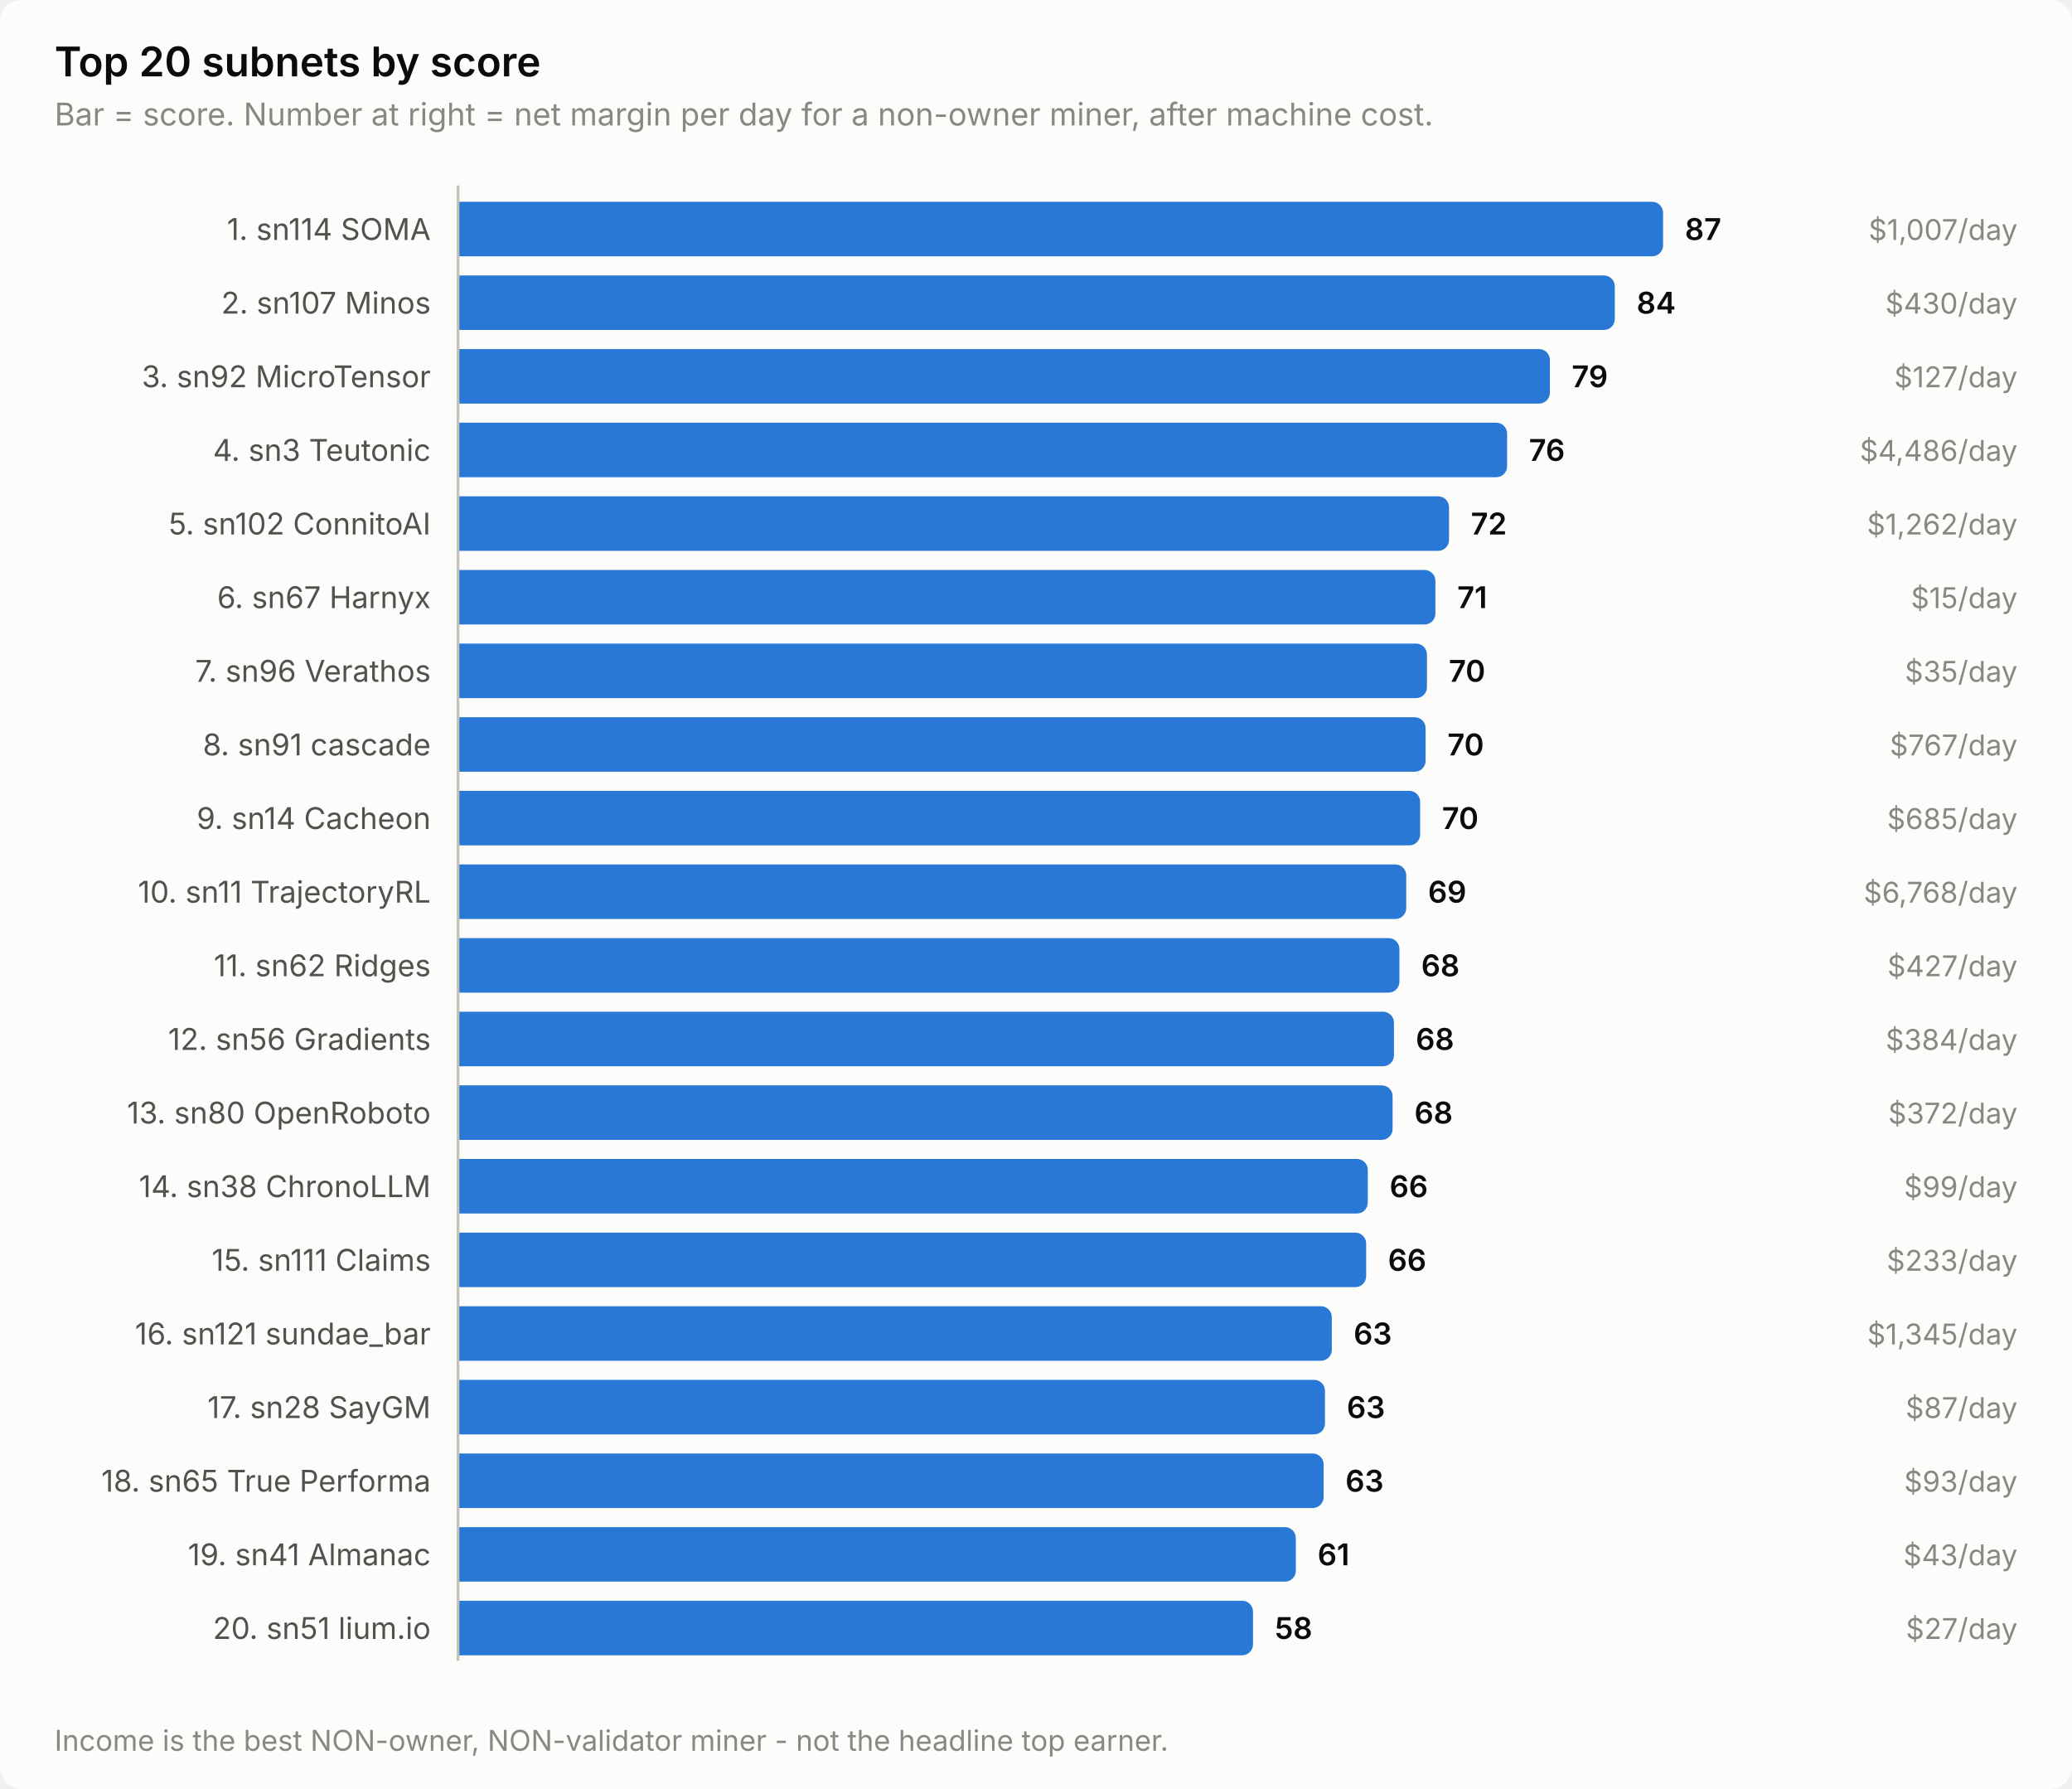
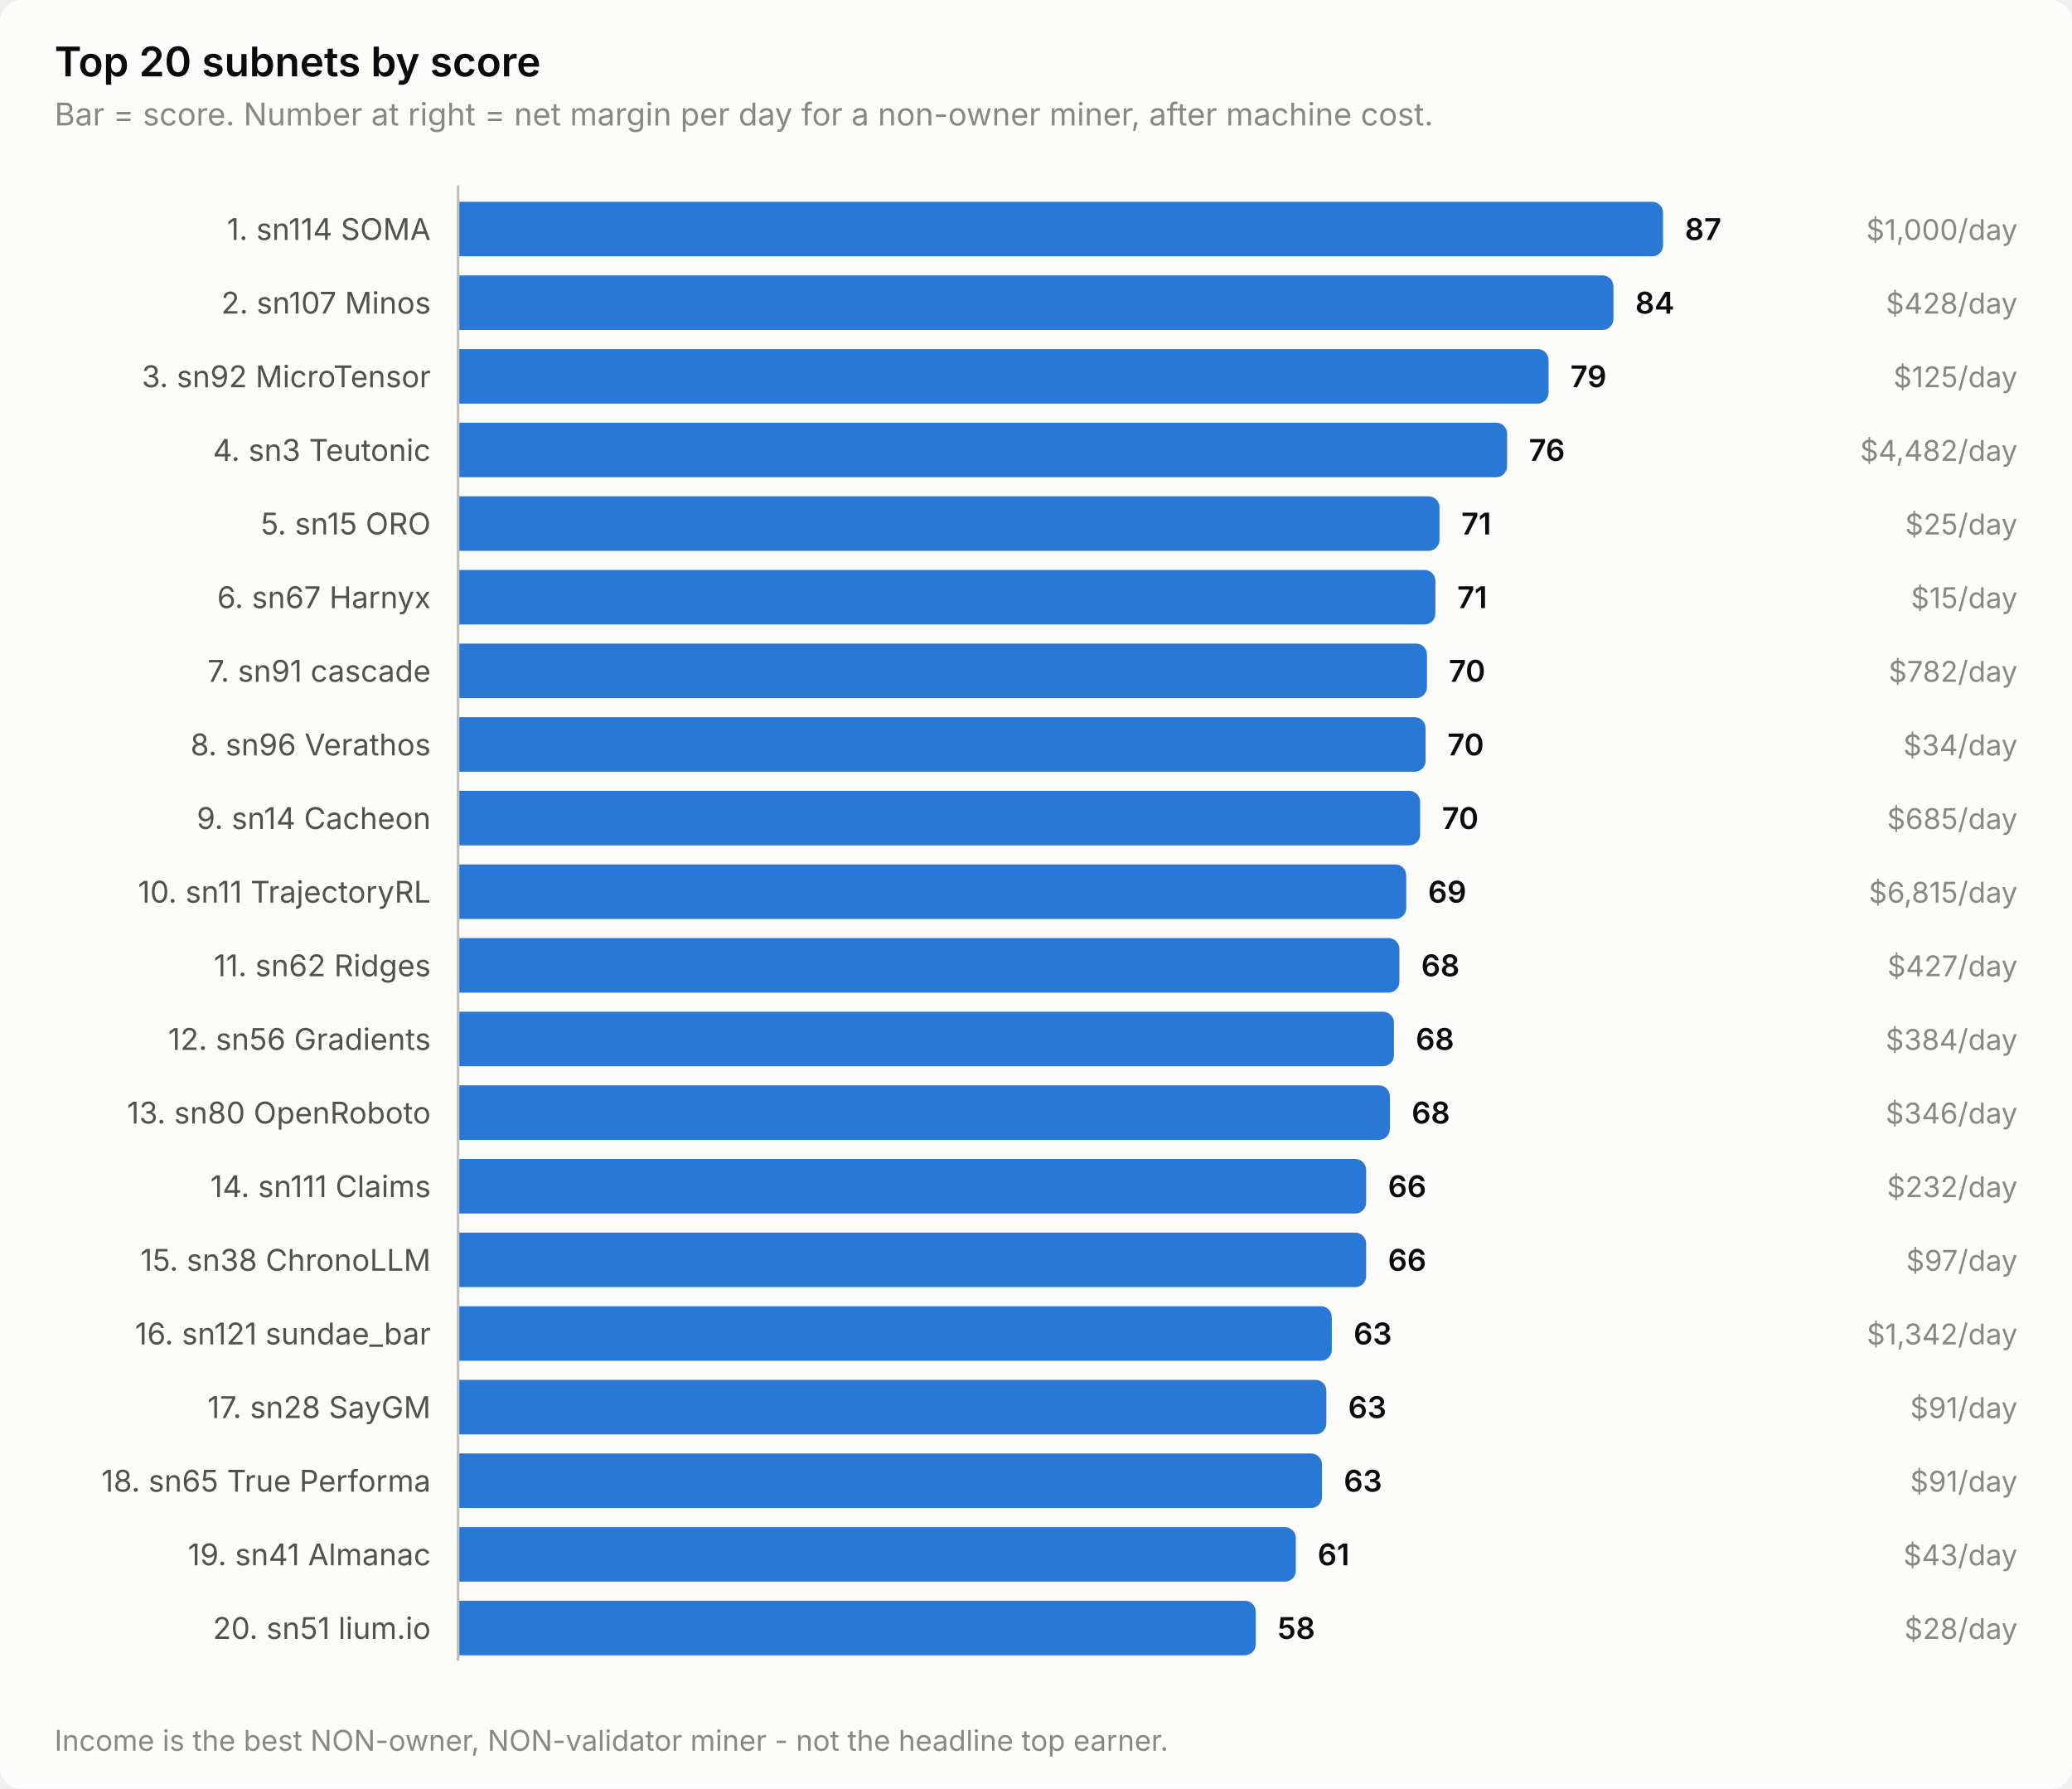
<svg xmlns="http://www.w3.org/2000/svg" width="760" height="656" viewBox="0 0 760 656" role="img" aria-label="Top 20 subnets by score">
  <style>
    text { font-family: system-ui, -apple-system, 'Segoe UI', sans-serif; }
    .t-title { font-size: 15px; font-weight: 600; }
    .t-sub { font-size: 11.5px; }
    .t-lab { font-size: 11px; }
    .t-val { font-size: 11px; font-weight: 600; font-variant-numeric: tabular-nums; }
    .t-tick { font-size: 10.5px; font-variant-numeric: tabular-nums; }

    .surface { fill: #fcfcfb; }
    .ink { fill: #0b0b0b; }
    .ink2 { fill: #52514e; }
    .muted { fill: #898781; }
    .grid { stroke: #e1e0d9; }
    .axis { stroke: #c3c2b7; }
    .accent { fill: #2a78d6; }
    .critical { fill: #d03b3b; }
    .deemph { fill: #d8d7d0; }

    @media (prefers-color-scheme: dark) {
      .surface { fill: #1a1a19; }
      .ink { fill: #ffffff; }
      .ink2 { fill: #c3c2b7; }
      .muted { fill: #898781; }
      .grid { stroke: #2c2c2a; }
      .axis { stroke: #383835; }
      .accent { fill: #3987e5; }
      .deemph { fill: #3a3a37; }
    }
</style>
  <rect class="surface" width="760" height="656" rx="8" />
  <text class="ink t-title" x="20" y="28">Top 20 subnets by score</text>
  <text class="muted t-sub" x="20" y="46">Bar = score. Number at right = net margin per day for a non-owner miner, after machine cost.</text>
  <text class="ink2 t-lab" x="158" y="88" text-anchor="end">1. sn114 SOMA</text>
  <path class="accent" d="M168.0,74.0 H606.0 a4.0,4.0 0 0 1 4.0,4.0 V90.0 a4.0,4.0 0 0 1 -4.0,4.0 H168.0 Z" />
  <text class="ink t-val" x="618.0" y="88">87</text>
-   <text class="muted t-tick" x="740" y="88" text-anchor="end">$1,007/day</text>
+   <text class="muted t-tick" x="740" y="88" text-anchor="end">$1,000/day</text>
  <text class="ink2 t-lab" x="158" y="115" text-anchor="end">2. sn107 Minos</text>
-   <path class="accent" d="M168.0,101.0 H588.3 a4.0,4.0 0 0 1 4.0,4.0 V117.0 a4.0,4.0 0 0 1 -4.0,4.0 H168.0 Z" />
-   <text class="ink t-val" x="600.3" y="115">84</text>
-   <text class="muted t-tick" x="740" y="115" text-anchor="end">$430/day</text>
+   <path class="accent" d="M168.0,101.0 H587.8 a4.0,4.0 0 0 1 4.0,4.0 V117.0 a4.0,4.0 0 0 1 -4.0,4.0 H168.0 Z" />
+   <text class="ink t-val" x="599.8" y="115">84</text>
+   <text class="muted t-tick" x="740" y="115" text-anchor="end">$428/day</text>
  <text class="ink2 t-lab" x="158" y="142" text-anchor="end">3. sn92 MicroTensor</text>
-   <path class="accent" d="M168.0,128.0 H564.5 a4.0,4.0 0 0 1 4.0,4.0 V144.0 a4.0,4.0 0 0 1 -4.0,4.0 H168.0 Z" />
-   <text class="ink t-val" x="576.5" y="142">79</text>
-   <text class="muted t-tick" x="740" y="142" text-anchor="end">$127/day</text>
+   <path class="accent" d="M168.0,128.0 H564.0 a4.0,4.0 0 0 1 4.0,4.0 V144.0 a4.0,4.0 0 0 1 -4.0,4.0 H168.0 Z" />
+   <text class="ink t-val" x="576.0" y="142">79</text>
+   <text class="muted t-tick" x="740" y="142" text-anchor="end">$125/day</text>
  <text class="ink2 t-lab" x="158" y="169" text-anchor="end">4. sn3 Teutonic</text>
  <path class="accent" d="M168.0,155.0 H548.8 a4.0,4.0 0 0 1 4.0,4.0 V171.0 a4.0,4.0 0 0 1 -4.0,4.0 H168.0 Z" />
  <text class="ink t-val" x="560.8" y="169">76</text>
-   <text class="muted t-tick" x="740" y="169" text-anchor="end">$4,486/day</text>
-   <text class="ink2 t-lab" x="158" y="196" text-anchor="end">5. sn102 ConnitoAI</text>
-   <path class="accent" d="M168.0,182.0 H527.5 a4.0,4.0 0 0 1 4.0,4.0 V198.0 a4.0,4.0 0 0 1 -4.0,4.0 H168.0 Z" />
-   <text class="ink t-val" x="539.5" y="196">72</text>
-   <text class="muted t-tick" x="740" y="196" text-anchor="end">$1,262/day</text>
+   <text class="muted t-tick" x="740" y="169" text-anchor="end">$4,482/day</text>
+   <text class="ink2 t-lab" x="158" y="196" text-anchor="end">5. sn15 ORO</text>
+   <path class="accent" d="M168.0,182.0 H524.0 a4.0,4.0 0 0 1 4.0,4.0 V198.0 a4.0,4.0 0 0 1 -4.0,4.0 H168.0 Z" />
+   <text class="ink t-val" x="536.0" y="196">71</text>
+   <text class="muted t-tick" x="740" y="196" text-anchor="end">$25/day</text>
  <text class="ink2 t-lab" x="158" y="223" text-anchor="end">6. sn67 Harnyx</text>
  <path class="accent" d="M168.0,209.0 H522.5 a4.0,4.0 0 0 1 4.0,4.0 V225.0 a4.0,4.0 0 0 1 -4.0,4.0 H168.0 Z" />
  <text class="ink t-val" x="534.5" y="223">71</text>
  <text class="muted t-tick" x="740" y="223" text-anchor="end">$15/day</text>
-   <text class="ink2 t-lab" x="158" y="250" text-anchor="end">7. sn96 Verathos</text>
+   <text class="ink2 t-lab" x="158" y="250" text-anchor="end">7. sn91 cascade</text>
  <path class="accent" d="M168.0,236.0 H519.4 a4.0,4.0 0 0 1 4.0,4.0 V252.0 a4.0,4.0 0 0 1 -4.0,4.0 H168.0 Z" />
  <text class="ink t-val" x="531.4" y="250">70</text>
-   <text class="muted t-tick" x="740" y="250" text-anchor="end">$35/day</text>
-   <text class="ink2 t-lab" x="158" y="277" text-anchor="end">8. sn91 cascade</text>
+   <text class="muted t-tick" x="740" y="250" text-anchor="end">$782/day</text>
+   <text class="ink2 t-lab" x="158" y="277" text-anchor="end">8. sn96 Verathos</text>
  <path class="accent" d="M168.0,263.0 H518.9 a4.0,4.0 0 0 1 4.0,4.0 V279.0 a4.0,4.0 0 0 1 -4.0,4.0 H168.0 Z" />
  <text class="ink t-val" x="530.9" y="277">70</text>
-   <text class="muted t-tick" x="740" y="277" text-anchor="end">$767/day</text>
+   <text class="muted t-tick" x="740" y="277" text-anchor="end">$34/day</text>
  <text class="ink2 t-lab" x="158" y="304" text-anchor="end">9. sn14 Cacheon</text>
  <path class="accent" d="M168.0,290.0 H516.9 a4.0,4.0 0 0 1 4.0,4.0 V306.0 a4.0,4.0 0 0 1 -4.0,4.0 H168.0 Z" />
  <text class="ink t-val" x="528.9" y="304">70</text>
  <text class="muted t-tick" x="740" y="304" text-anchor="end">$685/day</text>
  <text class="ink2 t-lab" x="158" y="331" text-anchor="end">10. sn11 TrajectoryRL</text>
  <path class="accent" d="M168.0,317.0 H511.8 a4.0,4.0 0 0 1 4.0,4.0 V333.0 a4.0,4.0 0 0 1 -4.0,4.0 H168.0 Z" />
  <text class="ink t-val" x="523.8" y="331">69</text>
-   <text class="muted t-tick" x="740" y="331" text-anchor="end">$6,768/day</text>
+   <text class="muted t-tick" x="740" y="331" text-anchor="end">$6,815/day</text>
  <text class="ink2 t-lab" x="158" y="358" text-anchor="end">11. sn62 Ridges</text>
  <path class="accent" d="M168.0,344.0 H509.3 a4.0,4.0 0 0 1 4.0,4.0 V360.0 a4.0,4.0 0 0 1 -4.0,4.0 H168.0 Z" />
  <text class="ink t-val" x="521.3" y="358">68</text>
  <text class="muted t-tick" x="740" y="358" text-anchor="end">$427/day</text>
  <text class="ink2 t-lab" x="158" y="385" text-anchor="end">12. sn56 Gradients</text>
  <path class="accent" d="M168.0,371.0 H507.3 a4.0,4.0 0 0 1 4.0,4.0 V387.0 a4.0,4.0 0 0 1 -4.0,4.0 H168.0 Z" />
  <text class="ink t-val" x="519.3" y="385">68</text>
  <text class="muted t-tick" x="740" y="385" text-anchor="end">$384/day</text>
  <text class="ink2 t-lab" x="158" y="412" text-anchor="end">13. sn80 OpenRoboto</text>
-   <path class="accent" d="M168.0,398.0 H506.8 a4.0,4.0 0 0 1 4.0,4.0 V414.0 a4.0,4.0 0 0 1 -4.0,4.0 H168.0 Z" />
-   <text class="ink t-val" x="518.8" y="412">68</text>
-   <text class="muted t-tick" x="740" y="412" text-anchor="end">$372/day</text>
-   <text class="ink2 t-lab" x="158" y="439" text-anchor="end">14. sn38 ChronoLLM</text>
-   <path class="accent" d="M168.0,425.0 H497.7 a4.0,4.0 0 0 1 4.0,4.0 V441.0 a4.0,4.0 0 0 1 -4.0,4.0 H168.0 Z" />
-   <text class="ink t-val" x="509.7" y="439">66</text>
-   <text class="muted t-tick" x="740" y="439" text-anchor="end">$99/day</text>
-   <text class="ink2 t-lab" x="158" y="466" text-anchor="end">15. sn111 Claims</text>
+   <path class="accent" d="M168.0,398.0 H505.8 a4.0,4.0 0 0 1 4.0,4.0 V414.0 a4.0,4.0 0 0 1 -4.0,4.0 H168.0 Z" />
+   <text class="ink t-val" x="517.8" y="412">68</text>
+   <text class="muted t-tick" x="740" y="412" text-anchor="end">$346/day</text>
+   <text class="ink2 t-lab" x="158" y="439" text-anchor="end">14. sn111 Claims</text>
+   <path class="accent" d="M168.0,425.0 H497.1 a4.0,4.0 0 0 1 4.0,4.0 V441.0 a4.0,4.0 0 0 1 -4.0,4.0 H168.0 Z" />
+   <text class="ink t-val" x="509.1" y="439">66</text>
+   <text class="muted t-tick" x="740" y="439" text-anchor="end">$232/day</text>
+   <text class="ink2 t-lab" x="158" y="466" text-anchor="end">15. sn38 ChronoLLM</text>
  <path class="accent" d="M168.0,452.0 H497.1 a4.0,4.0 0 0 1 4.0,4.0 V468.0 a4.0,4.0 0 0 1 -4.0,4.0 H168.0 Z" />
  <text class="ink t-val" x="509.1" y="466">66</text>
-   <text class="muted t-tick" x="740" y="466" text-anchor="end">$233/day</text>
+   <text class="muted t-tick" x="740" y="466" text-anchor="end">$97/day</text>
  <text class="ink2 t-lab" x="158" y="493" text-anchor="end">16. sn121 sundae_bar</text>
  <path class="accent" d="M168.0,479.0 H484.5 a4.0,4.0 0 0 1 4.0,4.0 V495.0 a4.0,4.0 0 0 1 -4.0,4.0 H168.0 Z" />
  <text class="ink t-val" x="496.5" y="493">63</text>
-   <text class="muted t-tick" x="740" y="493" text-anchor="end">$1,345/day</text>
+   <text class="muted t-tick" x="740" y="493" text-anchor="end">$1,342/day</text>
  <text class="ink2 t-lab" x="158" y="520" text-anchor="end">17. sn28 SayGM</text>
-   <path class="accent" d="M168.0,506.0 H482.0 a4.0,4.0 0 0 1 4.0,4.0 V522.0 a4.0,4.0 0 0 1 -4.0,4.0 H168.0 Z" />
-   <text class="ink t-val" x="494.0" y="520">63</text>
-   <text class="muted t-tick" x="740" y="520" text-anchor="end">$87/day</text>
+   <path class="accent" d="M168.0,506.0 H482.5 a4.0,4.0 0 0 1 4.0,4.0 V522.0 a4.0,4.0 0 0 1 -4.0,4.0 H168.0 Z" />
+   <text class="ink t-val" x="494.5" y="520">63</text>
+   <text class="muted t-tick" x="740" y="520" text-anchor="end">$91/day</text>
  <text class="ink2 t-lab" x="158" y="547" text-anchor="end">18. sn65 True Performa</text>
-   <path class="accent" d="M168.0,533.0 H481.5 a4.0,4.0 0 0 1 4.0,4.0 V549.0 a4.0,4.0 0 0 1 -4.0,4.0 H168.0 Z" />
-   <text class="ink t-val" x="493.5" y="547">63</text>
-   <text class="muted t-tick" x="740" y="547" text-anchor="end">$93/day</text>
+   <path class="accent" d="M168.0,533.0 H480.9 a4.0,4.0 0 0 1 4.0,4.0 V549.0 a4.0,4.0 0 0 1 -4.0,4.0 H168.0 Z" />
+   <text class="ink t-val" x="492.9" y="547">63</text>
+   <text class="muted t-tick" x="740" y="547" text-anchor="end">$91/day</text>
  <text class="ink2 t-lab" x="158" y="574" text-anchor="end">19. sn41 Almanac</text>
  <path class="accent" d="M168.0,560.0 H471.3 a4.0,4.0 0 0 1 4.0,4.0 V576.0 a4.0,4.0 0 0 1 -4.0,4.0 H168.0 Z" />
  <text class="ink t-val" x="483.3" y="574">61</text>
  <text class="muted t-tick" x="740" y="574" text-anchor="end">$43/day</text>
  <text class="ink2 t-lab" x="158" y="601" text-anchor="end">20. sn51 lium.io</text>
-   <path class="accent" d="M168.0,587.0 H455.6 a4.0,4.0 0 0 1 4.0,4.0 V603.0 a4.0,4.0 0 0 1 -4.0,4.0 H168.0 Z" />
-   <text class="ink t-val" x="467.6" y="601">58</text>
-   <text class="muted t-tick" x="740" y="601" text-anchor="end">$27/day</text>
+   <path class="accent" d="M168.0,587.0 H456.6 a4.0,4.0 0 0 1 4.0,4.0 V603.0 a4.0,4.0 0 0 1 -4.0,4.0 H168.0 Z" />
+   <text class="ink t-val" x="468.6" y="601">58</text>
+   <text class="muted t-tick" x="740" y="601" text-anchor="end">$28/day</text>
  <line class="axis" x1="168" y1="68" x2="168" y2="609" stroke-width="1" />
  <text class="muted t-tick" x="20" y="642">Income is the best NON-owner, NON-validator miner - not the headline top earner.</text>
</svg>
